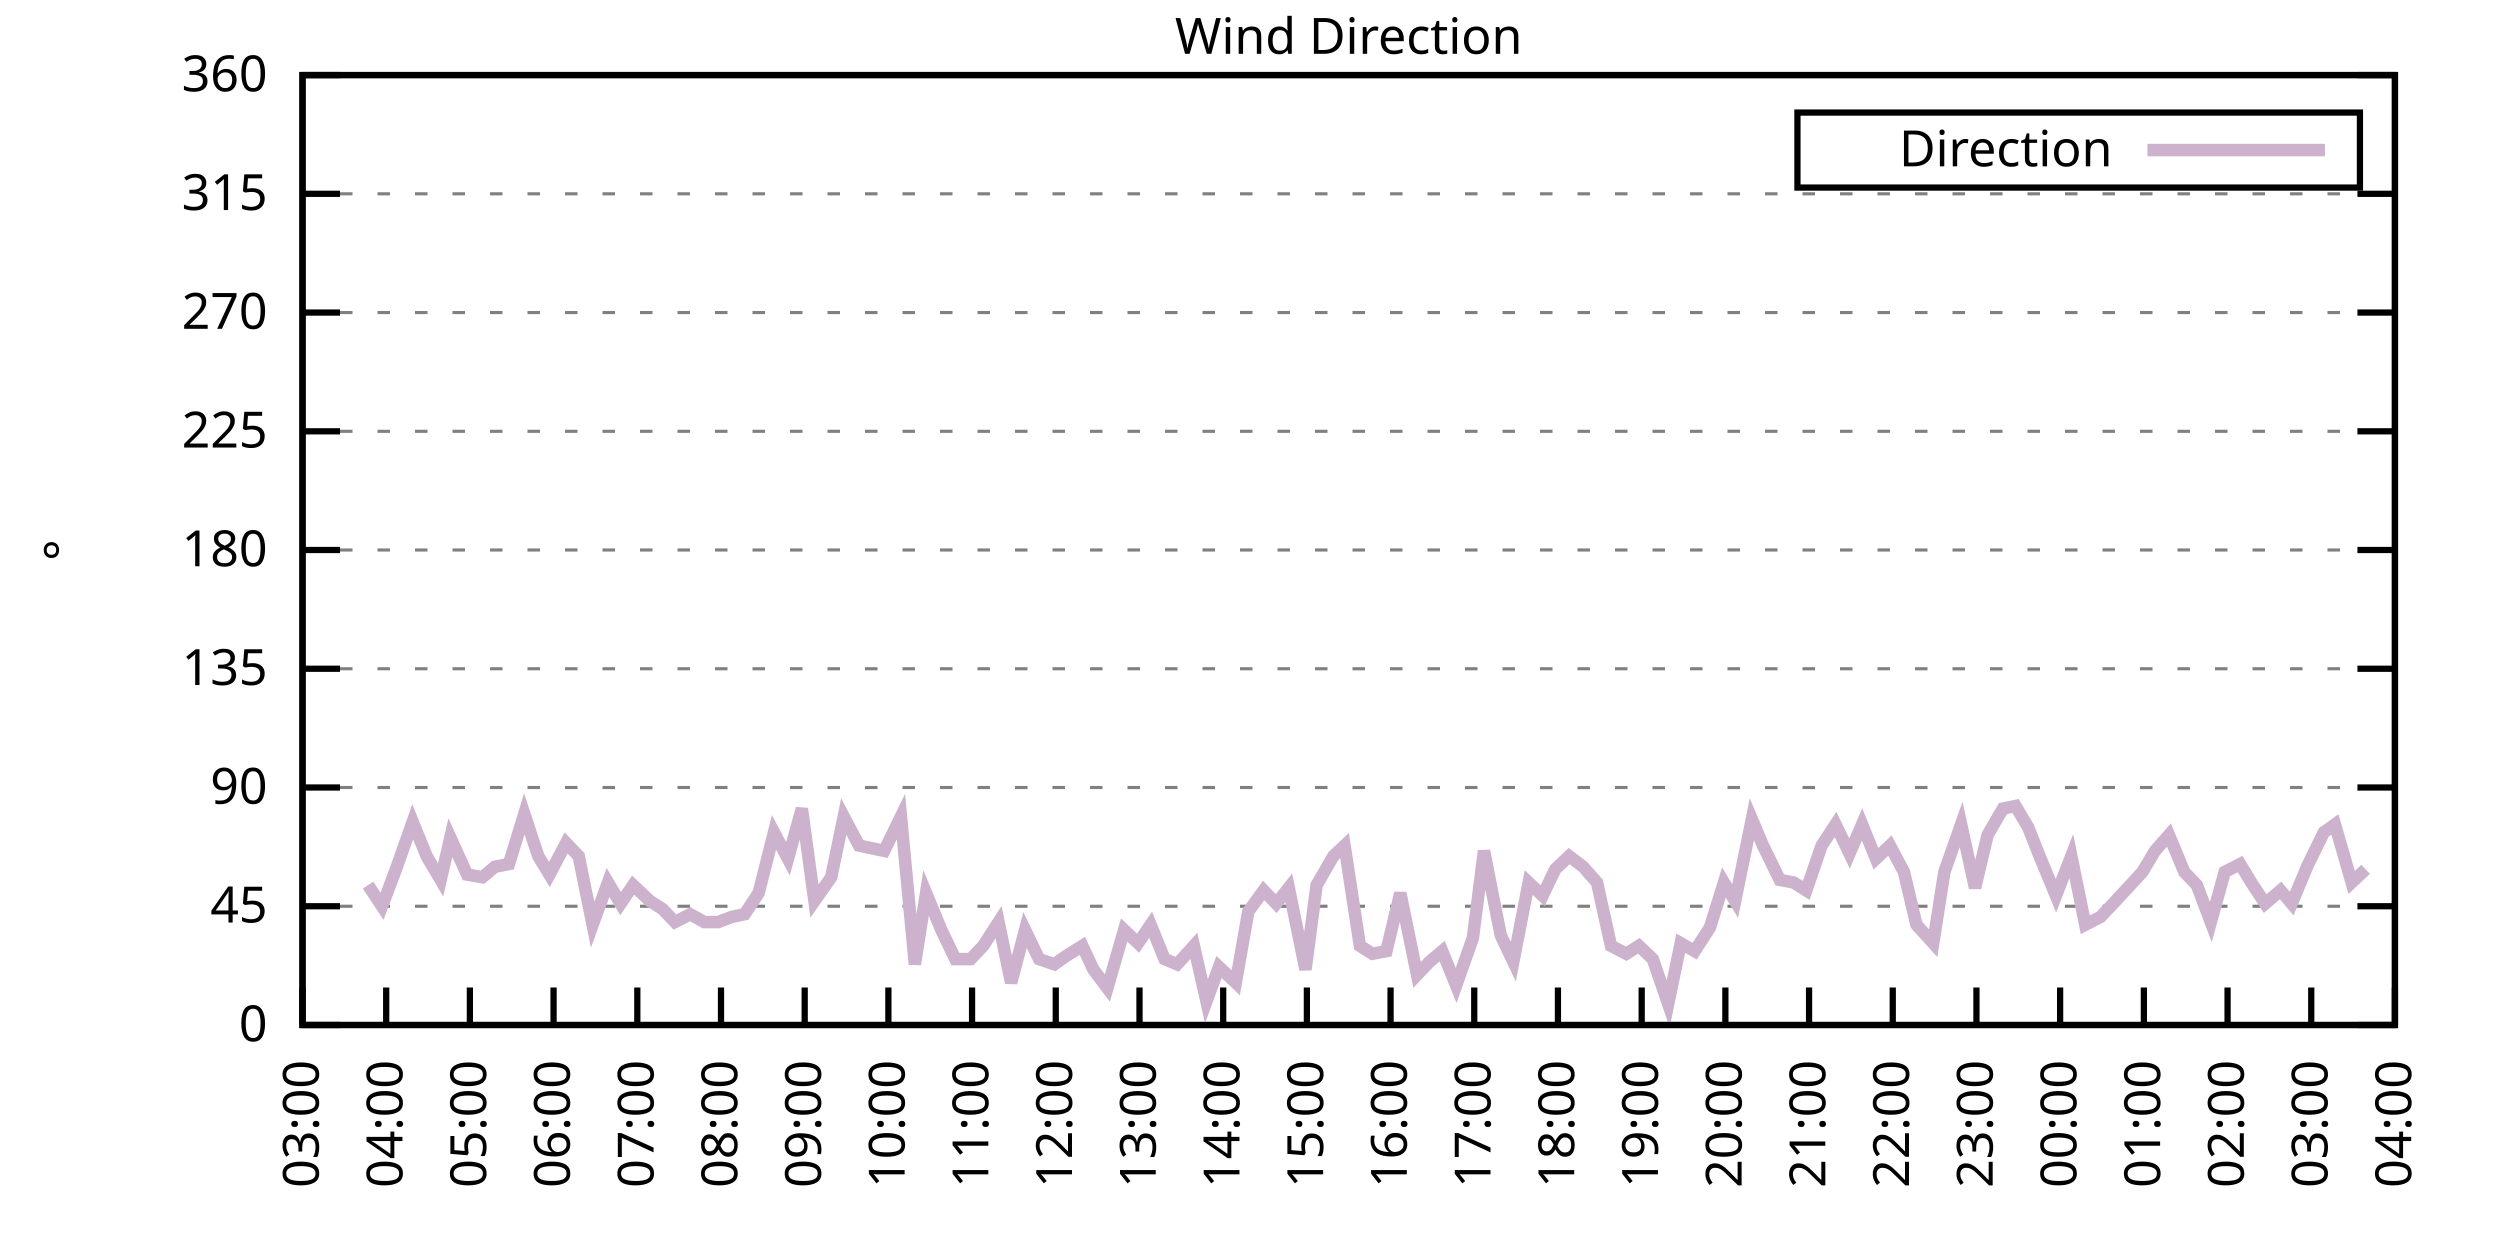
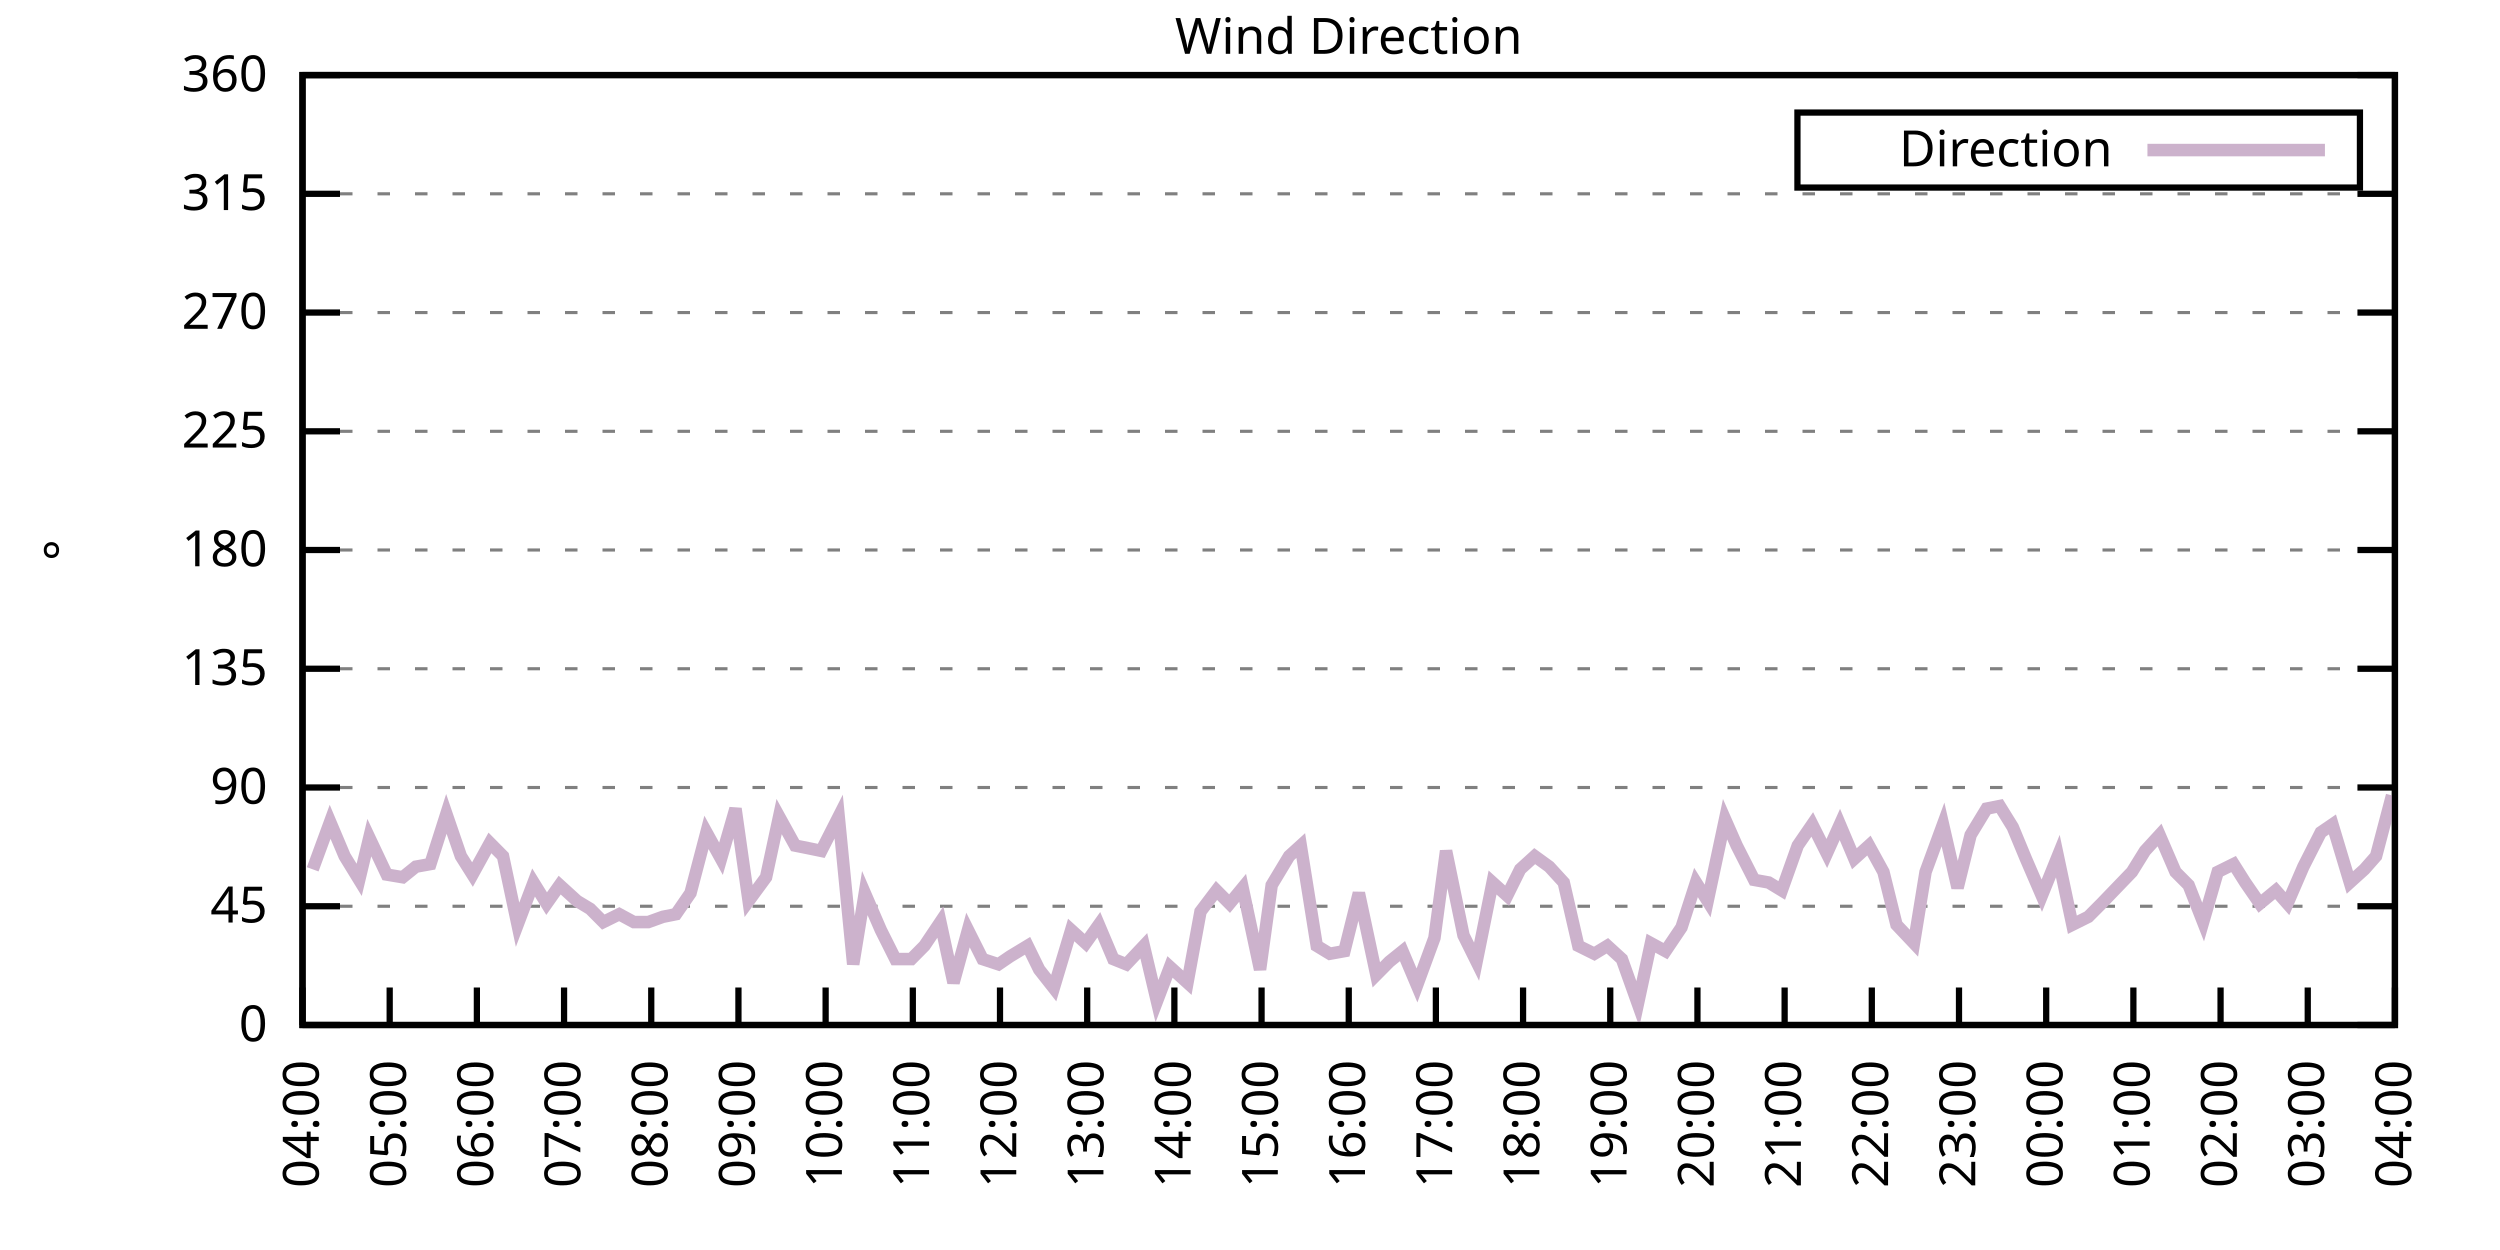
<svg xmlns="http://www.w3.org/2000/svg" xmlns:xlink="http://www.w3.org/1999/xlink" width="400" height="200" viewBox="0 0 400 200">
  <g id="gnuplot_canvas">
    <rect x="0" y="0" width="400" height="200" fill="none" />
    <defs>
      <circle id="gpDot" r="0.5" stroke-width="0.5" stroke="currentColor" />
      <path id="gpPt0" stroke-width="0.333" stroke="currentColor" d="M-1,0 h2 M0,-1 v2" />
      <path id="gpPt1" stroke-width="0.333" stroke="currentColor" d="M-1,-1 L1,1 M1,-1 L-1,1" />
      <path id="gpPt2" stroke-width="0.333" stroke="currentColor" d="M-1,0 L1,0 M0,-1 L0,1 M-1,-1 L1,1 M-1,1 L1,-1" />
      <rect id="gpPt3" stroke-width="0.333" stroke="currentColor" x="-1" y="-1" width="2" height="2" />
      <rect id="gpPt4" stroke-width="0.333" stroke="currentColor" fill="currentColor" x="-1" y="-1" width="2" height="2" />
      <circle id="gpPt5" stroke-width="0.333" stroke="currentColor" cx="0" cy="0" r="1" />
      <use xlink:href="#gpPt5" id="gpPt6" fill="currentColor" stroke="none" />
      <path id="gpPt7" stroke-width="0.333" stroke="currentColor" d="M0,-1.33 L-1.33,0.67 L1.33,0.67 z" />
      <use xlink:href="#gpPt7" id="gpPt8" fill="currentColor" stroke="none" />
      <use xlink:href="#gpPt7" id="gpPt9" stroke="currentColor" transform="rotate(180)" />
      <use xlink:href="#gpPt9" id="gpPt10" fill="currentColor" stroke="none" />
      <use xlink:href="#gpPt3" id="gpPt11" stroke="currentColor" transform="rotate(45)" />
      <use xlink:href="#gpPt11" id="gpPt12" fill="currentColor" stroke="none" />
      <path id="gpPt13" stroke-width="0.333" stroke="currentColor" d="M0,1.330 L1.265,0.411 L0.782,-1.067 L-0.782,-1.076 L-1.265,0.411 z" />
      <use xlink:href="#gpPt13" id="gpPt14" fill="currentColor" stroke="none" />
      <filter id="textbox" filterUnits="objectBoundingBox" x="0" y="0" height="1" width="1">
        <feFlood flood-color="white" flood-opacity="1" result="bgnd" />
        <feComposite in="SourceGraphic" in2="bgnd" operator="atop" />
      </filter>
      <filter id="greybox" filterUnits="objectBoundingBox" x="0" y="0" height="1" width="1">
        <feFlood flood-color="lightgrey" flood-opacity="1" result="grey" />
        <feComposite in="SourceGraphic" in2="grey" operator="atop" />
      </filter>
    </defs>
    <g fill="none" color="white" stroke="currentColor" stroke-width="1.00" stroke-linecap="butt" stroke-linejoin="miter">
</g>
    <g fill="none" color="black" stroke="currentColor" stroke-width="1.00" stroke-linecap="butt" stroke-linejoin="miter">
      <g stroke="none" shape-rendering="crispEdges">
        <polygon fill="rgb(255, 255, 255)" points="48.40,164.00 383.18,164.00 383.18,12.02 48.40,12.02 " />
      </g>
    </g>
    <g fill="none" color="black" stroke="currentColor" stroke-width="1.00" stroke-linecap="butt" stroke-linejoin="miter">
</g>
    <g fill="none" color="black" stroke="black" stroke-width="0.50" stroke-linecap="butt" stroke-linejoin="miter">
</g>
    <g fill="none" color="gray" stroke="currentColor" stroke-width="0.50" stroke-linecap="butt" stroke-linejoin="miter">
      <path stroke="gray" stroke-dasharray="2,4" class="gridline" d="M48.40,164.00 L383.19,164.00  " />
    </g>
    <g fill="none" color="gray" stroke="gray" stroke-width="1.00" stroke-linecap="butt" stroke-linejoin="miter">
</g>
    <g fill="none" color="black" stroke="currentColor" stroke-width="1.00" stroke-linecap="butt" stroke-linejoin="miter">
      <path stroke="black" d="M48.40,164.00 L54.40,164.00 M383.19,164.00 L377.19,164.00  " />
      <g transform="translate(42.80,166.60)" stroke="none" fill="black" font-family="Sans" font-size="8.00" text-anchor="end">
        <text>
          <tspan font-family="Sans"> 0</tspan>
        </text>
      </g>
    </g>
    <g fill="none" color="black" stroke="currentColor" stroke-width="1.00" stroke-linecap="butt" stroke-linejoin="miter">
</g>
    <g fill="none" color="black" stroke="black" stroke-width="0.50" stroke-linecap="butt" stroke-linejoin="miter">
</g>
    <g fill="none" color="gray" stroke="currentColor" stroke-width="0.50" stroke-linecap="butt" stroke-linejoin="miter">
      <path stroke="gray" stroke-dasharray="2,4" class="gridline" d="M48.40,145.00 L383.19,145.00  " />
    </g>
    <g fill="none" color="gray" stroke="gray" stroke-width="1.00" stroke-linecap="butt" stroke-linejoin="miter">
</g>
    <g fill="none" color="black" stroke="currentColor" stroke-width="1.00" stroke-linecap="butt" stroke-linejoin="miter">
      <path stroke="black" d="M48.40,145.00 L54.40,145.00 M383.19,145.00 L377.19,145.00  " />
      <g transform="translate(42.80,147.60)" stroke="none" fill="black" font-family="Sans" font-size="8.00" text-anchor="end">
        <text>
          <tspan font-family="Sans"> 45</tspan>
        </text>
      </g>
    </g>
    <g fill="none" color="black" stroke="currentColor" stroke-width="1.00" stroke-linecap="butt" stroke-linejoin="miter">
</g>
    <g fill="none" color="black" stroke="black" stroke-width="0.50" stroke-linecap="butt" stroke-linejoin="miter">
</g>
    <g fill="none" color="gray" stroke="currentColor" stroke-width="0.50" stroke-linecap="butt" stroke-linejoin="miter">
      <path stroke="gray" stroke-dasharray="2,4" class="gridline" d="M48.40,126.00 L383.19,126.00  " />
    </g>
    <g fill="none" color="gray" stroke="gray" stroke-width="1.00" stroke-linecap="butt" stroke-linejoin="miter">
</g>
    <g fill="none" color="black" stroke="currentColor" stroke-width="1.00" stroke-linecap="butt" stroke-linejoin="miter">
      <path stroke="black" d="M48.40,126.00 L54.40,126.00 M383.19,126.00 L377.19,126.00  " />
      <g transform="translate(42.80,128.60)" stroke="none" fill="black" font-family="Sans" font-size="8.00" text-anchor="end">
        <text>
          <tspan font-family="Sans"> 90</tspan>
        </text>
      </g>
    </g>
    <g fill="none" color="black" stroke="currentColor" stroke-width="1.00" stroke-linecap="butt" stroke-linejoin="miter">
</g>
    <g fill="none" color="black" stroke="black" stroke-width="0.50" stroke-linecap="butt" stroke-linejoin="miter">
</g>
    <g fill="none" color="gray" stroke="currentColor" stroke-width="0.50" stroke-linecap="butt" stroke-linejoin="miter">
      <path stroke="gray" stroke-dasharray="2,4" class="gridline" d="M48.40,107.00 L383.19,107.00  " />
    </g>
    <g fill="none" color="gray" stroke="gray" stroke-width="1.00" stroke-linecap="butt" stroke-linejoin="miter">
</g>
    <g fill="none" color="black" stroke="currentColor" stroke-width="1.00" stroke-linecap="butt" stroke-linejoin="miter">
      <path stroke="black" d="M48.40,107.00 L54.40,107.00 M383.19,107.00 L377.19,107.00  " />
      <g transform="translate(42.80,109.60)" stroke="none" fill="black" font-family="Sans" font-size="8.00" text-anchor="end">
        <text>
          <tspan font-family="Sans"> 135</tspan>
        </text>
      </g>
    </g>
    <g fill="none" color="black" stroke="currentColor" stroke-width="1.00" stroke-linecap="butt" stroke-linejoin="miter">
</g>
    <g fill="none" color="black" stroke="black" stroke-width="0.50" stroke-linecap="butt" stroke-linejoin="miter">
</g>
    <g fill="none" color="gray" stroke="currentColor" stroke-width="0.50" stroke-linecap="butt" stroke-linejoin="miter">
      <path stroke="gray" stroke-dasharray="2,4" class="gridline" d="M48.40,88.00 L383.19,88.00  " />
    </g>
    <g fill="none" color="gray" stroke="gray" stroke-width="1.00" stroke-linecap="butt" stroke-linejoin="miter">
</g>
    <g fill="none" color="black" stroke="currentColor" stroke-width="1.00" stroke-linecap="butt" stroke-linejoin="miter">
      <path stroke="black" d="M48.40,88.00 L54.40,88.00 M383.19,88.00 L377.19,88.00  " />
      <g transform="translate(42.80,90.60)" stroke="none" fill="black" font-family="Sans" font-size="8.00" text-anchor="end">
        <text>
          <tspan font-family="Sans"> 180</tspan>
        </text>
      </g>
    </g>
    <g fill="none" color="black" stroke="currentColor" stroke-width="1.00" stroke-linecap="butt" stroke-linejoin="miter">
</g>
    <g fill="none" color="black" stroke="black" stroke-width="0.50" stroke-linecap="butt" stroke-linejoin="miter">
</g>
    <g fill="none" color="gray" stroke="currentColor" stroke-width="0.50" stroke-linecap="butt" stroke-linejoin="miter">
      <path stroke="gray" stroke-dasharray="2,4" class="gridline" d="M48.40,69.01 L383.19,69.01  " />
    </g>
    <g fill="none" color="gray" stroke="gray" stroke-width="1.00" stroke-linecap="butt" stroke-linejoin="miter">
</g>
    <g fill="none" color="black" stroke="currentColor" stroke-width="1.00" stroke-linecap="butt" stroke-linejoin="miter">
      <path stroke="black" d="M48.40,69.01 L54.40,69.01 M383.19,69.01 L377.19,69.01  " />
      <g transform="translate(42.80,71.61)" stroke="none" fill="black" font-family="Sans" font-size="8.00" text-anchor="end">
        <text>
          <tspan font-family="Sans"> 225</tspan>
        </text>
      </g>
    </g>
    <g fill="none" color="black" stroke="currentColor" stroke-width="1.00" stroke-linecap="butt" stroke-linejoin="miter">
</g>
    <g fill="none" color="black" stroke="black" stroke-width="0.50" stroke-linecap="butt" stroke-linejoin="miter">
</g>
    <g fill="none" color="gray" stroke="currentColor" stroke-width="0.50" stroke-linecap="butt" stroke-linejoin="miter">
      <path stroke="gray" stroke-dasharray="2,4" class="gridline" d="M48.40,50.01 L383.19,50.01  " />
    </g>
    <g fill="none" color="gray" stroke="gray" stroke-width="1.00" stroke-linecap="butt" stroke-linejoin="miter">
</g>
    <g fill="none" color="black" stroke="currentColor" stroke-width="1.00" stroke-linecap="butt" stroke-linejoin="miter">
      <path stroke="black" d="M48.40,50.01 L54.40,50.01 M383.19,50.01 L377.19,50.01  " />
      <g transform="translate(42.80,52.61)" stroke="none" fill="black" font-family="Sans" font-size="8.00" text-anchor="end">
        <text>
          <tspan font-family="Sans"> 270</tspan>
        </text>
      </g>
    </g>
    <g fill="none" color="black" stroke="currentColor" stroke-width="1.00" stroke-linecap="butt" stroke-linejoin="miter">
</g>
    <g fill="none" color="black" stroke="black" stroke-width="0.50" stroke-linecap="butt" stroke-linejoin="miter">
</g>
    <g fill="none" color="gray" stroke="currentColor" stroke-width="0.50" stroke-linecap="butt" stroke-linejoin="miter">
      <path stroke="gray" stroke-dasharray="2,4" class="gridline" d="M48.40,31.01 L383.19,31.01  " />
    </g>
    <g fill="none" color="gray" stroke="gray" stroke-width="1.00" stroke-linecap="butt" stroke-linejoin="miter">
</g>
    <g fill="none" color="black" stroke="currentColor" stroke-width="1.00" stroke-linecap="butt" stroke-linejoin="miter">
      <path stroke="black" d="M48.40,31.01 L54.40,31.01 M383.19,31.01 L377.19,31.01  " />
      <g transform="translate(42.80,33.61)" stroke="none" fill="black" font-family="Sans" font-size="8.00" text-anchor="end">
        <text>
          <tspan font-family="Sans"> 315</tspan>
        </text>
      </g>
    </g>
    <g fill="none" color="black" stroke="currentColor" stroke-width="1.00" stroke-linecap="butt" stroke-linejoin="miter">
</g>
    <g fill="none" color="black" stroke="black" stroke-width="0.50" stroke-linecap="butt" stroke-linejoin="miter">
</g>
    <g fill="none" color="gray" stroke="currentColor" stroke-width="0.50" stroke-linecap="butt" stroke-linejoin="miter">
      <path stroke="gray" stroke-dasharray="2,4" class="gridline" d="M48.40,12.01 L383.19,12.01  " />
    </g>
    <g fill="none" color="gray" stroke="gray" stroke-width="1.00" stroke-linecap="butt" stroke-linejoin="miter">
</g>
    <g fill="none" color="black" stroke="currentColor" stroke-width="1.00" stroke-linecap="butt" stroke-linejoin="miter">
      <path stroke="black" d="M48.40,12.01 L54.40,12.01 M383.19,12.01 L377.19,12.01  " />
      <g transform="translate(42.80,14.61)" stroke="none" fill="black" font-family="Sans" font-size="8.00" text-anchor="end">
        <text>
          <tspan font-family="Sans"> 360</tspan>
        </text>
      </g>
    </g>
    <g fill="none" color="black" stroke="currentColor" stroke-width="1.00" stroke-linecap="butt" stroke-linejoin="miter">
      <path stroke="black" d="M48.40,164.00 L48.40,158.00  " />
      <g transform="translate(51.00,169.60) rotate(270.00)" stroke="none" fill="black" font-family="Sans" font-size="8.00" text-anchor="end">
        <text>
-           <tspan font-family="Sans">03:00</tspan>
-         </text>
-       </g>
-     </g>
-     <g fill="none" color="black" stroke="currentColor" stroke-width="1.00" stroke-linecap="butt" stroke-linejoin="miter">
-       <path stroke="black" d="M61.79,164.00 L61.79,158.00  " />
-       <g transform="translate(64.39,169.60) rotate(270.00)" stroke="none" fill="black" font-family="Sans" font-size="8.00" text-anchor="end">
-         <text>
          <tspan font-family="Sans">04:00</tspan>
        </text>
      </g>
    </g>
    <g fill="none" color="black" stroke="currentColor" stroke-width="1.00" stroke-linecap="butt" stroke-linejoin="miter">
-       <path stroke="black" d="M75.18,164.00 L75.18,158.00  " />
-       <g transform="translate(77.78,169.60) rotate(270.00)" stroke="none" fill="black" font-family="Sans" font-size="8.00" text-anchor="end">
+       <path stroke="black" d="M62.35,164.00 L62.35,158.00  " />
+       <g transform="translate(64.95,169.60) rotate(270.00)" stroke="none" fill="black" font-family="Sans" font-size="8.00" text-anchor="end">
        <text>
          <tspan font-family="Sans">05:00</tspan>
        </text>
      </g>
    </g>
    <g fill="none" color="black" stroke="currentColor" stroke-width="1.00" stroke-linecap="butt" stroke-linejoin="miter">
-       <path stroke="black" d="M88.57,164.00 L88.57,158.00  " />
-       <g transform="translate(91.17,169.60) rotate(270.00)" stroke="none" fill="black" font-family="Sans" font-size="8.00" text-anchor="end">
+       <path stroke="black" d="M76.30,164.00 L76.30,158.00  " />
+       <g transform="translate(78.90,169.60) rotate(270.00)" stroke="none" fill="black" font-family="Sans" font-size="8.00" text-anchor="end">
        <text>
          <tspan font-family="Sans">06:00</tspan>
        </text>
      </g>
    </g>
    <g fill="none" color="black" stroke="currentColor" stroke-width="1.00" stroke-linecap="butt" stroke-linejoin="miter">
-       <path stroke="black" d="M101.97,164.00 L101.97,158.00  " />
-       <g transform="translate(104.57,169.60) rotate(270.00)" stroke="none" fill="black" font-family="Sans" font-size="8.00" text-anchor="end">
+       <path stroke="black" d="M90.25,164.00 L90.25,158.00  " />
+       <g transform="translate(92.85,169.60) rotate(270.00)" stroke="none" fill="black" font-family="Sans" font-size="8.00" text-anchor="end">
        <text>
          <tspan font-family="Sans">07:00</tspan>
        </text>
      </g>
    </g>
    <g fill="none" color="black" stroke="currentColor" stroke-width="1.00" stroke-linecap="butt" stroke-linejoin="miter">
-       <path stroke="black" d="M115.36,164.00 L115.36,158.00  " />
-       <g transform="translate(117.96,169.60) rotate(270.00)" stroke="none" fill="black" font-family="Sans" font-size="8.00" text-anchor="end">
+       <path stroke="black" d="M104.20,164.00 L104.20,158.00  " />
+       <g transform="translate(106.80,169.60) rotate(270.00)" stroke="none" fill="black" font-family="Sans" font-size="8.00" text-anchor="end">
        <text>
          <tspan font-family="Sans">08:00</tspan>
        </text>
      </g>
    </g>
    <g fill="none" color="black" stroke="currentColor" stroke-width="1.00" stroke-linecap="butt" stroke-linejoin="miter">
-       <path stroke="black" d="M128.75,164.00 L128.75,158.00  " />
-       <g transform="translate(131.35,169.60) rotate(270.00)" stroke="none" fill="black" font-family="Sans" font-size="8.00" text-anchor="end">
+       <path stroke="black" d="M118.15,164.00 L118.15,158.00  " />
+       <g transform="translate(120.75,169.60) rotate(270.00)" stroke="none" fill="black" font-family="Sans" font-size="8.00" text-anchor="end">
        <text>
          <tspan font-family="Sans">09:00</tspan>
        </text>
      </g>
    </g>
    <g fill="none" color="black" stroke="currentColor" stroke-width="1.00" stroke-linecap="butt" stroke-linejoin="miter">
-       <path stroke="black" d="M142.14,164.00 L142.14,158.00  " />
-       <g transform="translate(144.74,169.60) rotate(270.00)" stroke="none" fill="black" font-family="Sans" font-size="8.00" text-anchor="end">
+       <path stroke="black" d="M132.10,164.00 L132.10,158.00  " />
+       <g transform="translate(134.70,169.60) rotate(270.00)" stroke="none" fill="black" font-family="Sans" font-size="8.00" text-anchor="end">
        <text>
          <tspan font-family="Sans">10:00</tspan>
        </text>
      </g>
    </g>
    <g fill="none" color="black" stroke="currentColor" stroke-width="1.00" stroke-linecap="butt" stroke-linejoin="miter">
-       <path stroke="black" d="M155.53,164.00 L155.53,158.00  " />
-       <g transform="translate(158.13,169.60) rotate(270.00)" stroke="none" fill="black" font-family="Sans" font-size="8.00" text-anchor="end">
+       <path stroke="black" d="M146.05,164.00 L146.05,158.00  " />
+       <g transform="translate(148.65,169.60) rotate(270.00)" stroke="none" fill="black" font-family="Sans" font-size="8.00" text-anchor="end">
        <text>
          <tspan font-family="Sans">11:00</tspan>
        </text>
      </g>
    </g>
    <g fill="none" color="black" stroke="currentColor" stroke-width="1.00" stroke-linecap="butt" stroke-linejoin="miter">
-       <path stroke="black" d="M168.92,164.00 L168.92,158.00  " />
-       <g transform="translate(171.52,169.60) rotate(270.00)" stroke="none" fill="black" font-family="Sans" font-size="8.00" text-anchor="end">
+       <path stroke="black" d="M160.00,164.00 L160.00,158.00  " />
+       <g transform="translate(162.60,169.60) rotate(270.00)" stroke="none" fill="black" font-family="Sans" font-size="8.00" text-anchor="end">
        <text>
          <tspan font-family="Sans">12:00</tspan>
        </text>
      </g>
    </g>
    <g fill="none" color="black" stroke="currentColor" stroke-width="1.00" stroke-linecap="butt" stroke-linejoin="miter">
-       <path stroke="black" d="M182.32,164.00 L182.32,158.00  " />
-       <g transform="translate(184.92,169.60) rotate(270.00)" stroke="none" fill="black" font-family="Sans" font-size="8.00" text-anchor="end">
+       <path stroke="black" d="M173.95,164.00 L173.95,158.00  " />
+       <g transform="translate(176.55,169.60) rotate(270.00)" stroke="none" fill="black" font-family="Sans" font-size="8.00" text-anchor="end">
        <text>
          <tspan font-family="Sans">13:00</tspan>
        </text>
      </g>
    </g>
    <g fill="none" color="black" stroke="currentColor" stroke-width="1.00" stroke-linecap="butt" stroke-linejoin="miter">
-       <path stroke="black" d="M195.71,164.00 L195.71,158.00  " />
-       <g transform="translate(198.31,169.60) rotate(270.00)" stroke="none" fill="black" font-family="Sans" font-size="8.00" text-anchor="end">
+       <path stroke="black" d="M187.90,164.00 L187.90,158.00  " />
+       <g transform="translate(190.50,169.60) rotate(270.00)" stroke="none" fill="black" font-family="Sans" font-size="8.00" text-anchor="end">
        <text>
          <tspan font-family="Sans">14:00</tspan>
        </text>
      </g>
    </g>
    <g fill="none" color="black" stroke="currentColor" stroke-width="1.00" stroke-linecap="butt" stroke-linejoin="miter">
-       <path stroke="black" d="M209.10,164.00 L209.10,158.00  " />
-       <g transform="translate(211.70,169.60) rotate(270.00)" stroke="none" fill="black" font-family="Sans" font-size="8.00" text-anchor="end">
+       <path stroke="black" d="M201.85,164.00 L201.85,158.00  " />
+       <g transform="translate(204.45,169.60) rotate(270.00)" stroke="none" fill="black" font-family="Sans" font-size="8.00" text-anchor="end">
        <text>
          <tspan font-family="Sans">15:00</tspan>
        </text>
      </g>
    </g>
    <g fill="none" color="black" stroke="currentColor" stroke-width="1.00" stroke-linecap="butt" stroke-linejoin="miter">
-       <path stroke="black" d="M222.49,164.00 L222.49,158.00  " />
-       <g transform="translate(225.09,169.60) rotate(270.00)" stroke="none" fill="black" font-family="Sans" font-size="8.00" text-anchor="end">
+       <path stroke="black" d="M215.80,164.00 L215.80,158.00  " />
+       <g transform="translate(218.40,169.60) rotate(270.00)" stroke="none" fill="black" font-family="Sans" font-size="8.00" text-anchor="end">
        <text>
          <tspan font-family="Sans">16:00</tspan>
        </text>
      </g>
    </g>
    <g fill="none" color="black" stroke="currentColor" stroke-width="1.00" stroke-linecap="butt" stroke-linejoin="miter">
-       <path stroke="black" d="M235.88,164.00 L235.88,158.00  " />
-       <g transform="translate(238.48,169.60) rotate(270.00)" stroke="none" fill="black" font-family="Sans" font-size="8.00" text-anchor="end">
+       <path stroke="black" d="M229.74,164.00 L229.74,158.00  " />
+       <g transform="translate(232.34,169.60) rotate(270.00)" stroke="none" fill="black" font-family="Sans" font-size="8.00" text-anchor="end">
        <text>
          <tspan font-family="Sans">17:00</tspan>
        </text>
      </g>
    </g>
    <g fill="none" color="black" stroke="currentColor" stroke-width="1.00" stroke-linecap="butt" stroke-linejoin="miter">
-       <path stroke="black" d="M249.27,164.00 L249.27,158.00  " />
-       <g transform="translate(251.87,169.60) rotate(270.00)" stroke="none" fill="black" font-family="Sans" font-size="8.00" text-anchor="end">
+       <path stroke="black" d="M243.69,164.00 L243.69,158.00  " />
+       <g transform="translate(246.29,169.60) rotate(270.00)" stroke="none" fill="black" font-family="Sans" font-size="8.00" text-anchor="end">
        <text>
          <tspan font-family="Sans">18:00</tspan>
        </text>
      </g>
    </g>
    <g fill="none" color="black" stroke="currentColor" stroke-width="1.00" stroke-linecap="butt" stroke-linejoin="miter">
-       <path stroke="black" d="M262.67,164.00 L262.67,158.00  " />
-       <g transform="translate(265.27,169.60) rotate(270.00)" stroke="none" fill="black" font-family="Sans" font-size="8.00" text-anchor="end">
+       <path stroke="black" d="M257.64,164.00 L257.64,158.00  " />
+       <g transform="translate(260.24,169.60) rotate(270.00)" stroke="none" fill="black" font-family="Sans" font-size="8.00" text-anchor="end">
        <text>
          <tspan font-family="Sans">19:00</tspan>
        </text>
      </g>
    </g>
    <g fill="none" color="black" stroke="currentColor" stroke-width="1.00" stroke-linecap="butt" stroke-linejoin="miter">
-       <path stroke="black" d="M276.06,164.00 L276.06,158.00  " />
-       <g transform="translate(278.66,169.60) rotate(270.00)" stroke="none" fill="black" font-family="Sans" font-size="8.00" text-anchor="end">
+       <path stroke="black" d="M271.59,164.00 L271.59,158.00  " />
+       <g transform="translate(274.19,169.60) rotate(270.00)" stroke="none" fill="black" font-family="Sans" font-size="8.00" text-anchor="end">
        <text>
          <tspan font-family="Sans">20:00</tspan>
        </text>
      </g>
    </g>
    <g fill="none" color="black" stroke="currentColor" stroke-width="1.00" stroke-linecap="butt" stroke-linejoin="miter">
-       <path stroke="black" d="M289.45,164.00 L289.45,158.00  " />
-       <g transform="translate(292.05,169.60) rotate(270.00)" stroke="none" fill="black" font-family="Sans" font-size="8.00" text-anchor="end">
+       <path stroke="black" d="M285.54,164.00 L285.54,158.00  " />
+       <g transform="translate(288.14,169.60) rotate(270.00)" stroke="none" fill="black" font-family="Sans" font-size="8.00" text-anchor="end">
        <text>
          <tspan font-family="Sans">21:00</tspan>
        </text>
      </g>
    </g>
    <g fill="none" color="black" stroke="currentColor" stroke-width="1.00" stroke-linecap="butt" stroke-linejoin="miter">
-       <path stroke="black" d="M302.84,164.00 L302.84,158.00  " />
-       <g transform="translate(305.44,169.60) rotate(270.00)" stroke="none" fill="black" font-family="Sans" font-size="8.00" text-anchor="end">
+       <path stroke="black" d="M299.49,164.00 L299.49,158.00  " />
+       <g transform="translate(302.09,169.60) rotate(270.00)" stroke="none" fill="black" font-family="Sans" font-size="8.00" text-anchor="end">
        <text>
          <tspan font-family="Sans">22:00</tspan>
        </text>
      </g>
    </g>
    <g fill="none" color="black" stroke="currentColor" stroke-width="1.00" stroke-linecap="butt" stroke-linejoin="miter">
-       <path stroke="black" d="M316.23,164.00 L316.23,158.00  " />
-       <g transform="translate(318.83,169.60) rotate(270.00)" stroke="none" fill="black" font-family="Sans" font-size="8.00" text-anchor="end">
+       <path stroke="black" d="M313.44,164.00 L313.44,158.00  " />
+       <g transform="translate(316.04,169.60) rotate(270.00)" stroke="none" fill="black" font-family="Sans" font-size="8.00" text-anchor="end">
        <text>
          <tspan font-family="Sans">23:00</tspan>
        </text>
      </g>
    </g>
    <g fill="none" color="black" stroke="currentColor" stroke-width="1.00" stroke-linecap="butt" stroke-linejoin="miter">
-       <path stroke="black" d="M329.62,164.00 L329.62,158.00  " />
-       <g transform="translate(332.22,169.60) rotate(270.00)" stroke="none" fill="black" font-family="Sans" font-size="8.00" text-anchor="end">
+       <path stroke="black" d="M327.39,164.00 L327.39,158.00  " />
+       <g transform="translate(329.99,169.60) rotate(270.00)" stroke="none" fill="black" font-family="Sans" font-size="8.00" text-anchor="end">
        <text>
          <tspan font-family="Sans">00:00</tspan>
        </text>
      </g>
    </g>
    <g fill="none" color="black" stroke="currentColor" stroke-width="1.00" stroke-linecap="butt" stroke-linejoin="miter">
-       <path stroke="black" d="M343.02,164.00 L343.02,158.00  " />
-       <g transform="translate(345.62,169.60) rotate(270.00)" stroke="none" fill="black" font-family="Sans" font-size="8.00" text-anchor="end">
+       <path stroke="black" d="M341.34,164.00 L341.34,158.00  " />
+       <g transform="translate(343.94,169.60) rotate(270.00)" stroke="none" fill="black" font-family="Sans" font-size="8.00" text-anchor="end">
        <text>
          <tspan font-family="Sans">01:00</tspan>
        </text>
      </g>
    </g>
    <g fill="none" color="black" stroke="currentColor" stroke-width="1.00" stroke-linecap="butt" stroke-linejoin="miter">
-       <path stroke="black" d="M356.41,164.00 L356.41,158.00  " />
-       <g transform="translate(359.01,169.60) rotate(270.00)" stroke="none" fill="black" font-family="Sans" font-size="8.00" text-anchor="end">
+       <path stroke="black" d="M355.29,164.00 L355.29,158.00  " />
+       <g transform="translate(357.89,169.60) rotate(270.00)" stroke="none" fill="black" font-family="Sans" font-size="8.00" text-anchor="end">
        <text>
          <tspan font-family="Sans">02:00</tspan>
        </text>
      </g>
    </g>
    <g fill="none" color="black" stroke="currentColor" stroke-width="1.00" stroke-linecap="butt" stroke-linejoin="miter">
-       <path stroke="black" d="M369.80,164.00 L369.80,158.00  " />
-       <g transform="translate(372.40,169.60) rotate(270.00)" stroke="none" fill="black" font-family="Sans" font-size="8.00" text-anchor="end">
+       <path stroke="black" d="M369.24,164.00 L369.24,158.00  " />
+       <g transform="translate(371.84,169.60) rotate(270.00)" stroke="none" fill="black" font-family="Sans" font-size="8.00" text-anchor="end">
        <text>
          <tspan font-family="Sans">03:00</tspan>
        </text>
      </g>
    </g>
    <g fill="none" color="black" stroke="currentColor" stroke-width="1.00" stroke-linecap="butt" stroke-linejoin="miter">
      <path stroke="black" d="M383.19,164.00 L383.19,158.00  " />
      <g transform="translate(385.79,169.60) rotate(270.00)" stroke="none" fill="black" font-family="Sans" font-size="8.00" text-anchor="end">
        <text>
          <tspan font-family="Sans">04:00</tspan>
        </text>
      </g>
    </g>
    <g fill="none" color="black" stroke="currentColor" stroke-width="1.00" stroke-linecap="butt" stroke-linejoin="miter">
</g>
    <g fill="none" color="black" stroke="currentColor" stroke-width="1.00" stroke-linecap="butt" stroke-linejoin="miter">
      <path stroke="black" d="M48.40,12.01 L48.40,164.00 L383.19,164.00 L383.19,12.01 L48.40,12.01 Z  " />
    </g>
    <g fill="none" color="black" stroke="currentColor" stroke-width="1.00" stroke-linecap="butt" stroke-linejoin="miter">
</g>
    <g fill="none" color="black" stroke="currentColor" stroke-width="1.00" stroke-linecap="butt" stroke-linejoin="miter">
      <path stroke="black" d="M287.59,30.01 L287.59,18.01 L377.59,18.01 L377.59,30.01 L287.59,30.01 Z  " />
    </g>
    <g id="Wind_direction_plot_1">
      <g fill="none" color="white" stroke="black" stroke-width="2.00" stroke-linecap="butt" stroke-linejoin="miter">
</g>
      <g fill="none" color="black" stroke="currentColor" stroke-width="2.00" stroke-linecap="butt" stroke-linejoin="miter">
        <g transform="translate(337.99,26.61)" stroke="none" fill="black" font-family="Sans" font-size="8.00" text-anchor="end">
          <text>
            <tspan font-family="Sans">Direction</tspan>
          </text>
        </g>
      </g>
      <g fill="none" color="black" stroke="currentColor" stroke-width="2.00" stroke-linecap="butt" stroke-linejoin="miter">
-         <path stroke="rgb(204, 178, 204)" d="M343.59,24.01 L371.99,24.01 M58.89,141.62 L61.12,145.00 L63.35,139.09 L66.03,131.49 L68.26,136.98 L70.50,140.78   L72.06,134.02 L74.74,139.93 L77.19,140.36 L79.20,138.67 L81.43,138.25 L83.89,130.22 L86.12,136.98 L87.91,139.93   L90.58,134.87 L92.59,136.98 L94.82,147.96 L97.28,141.20 L99.29,144.58 L101.30,141.62 L103.98,144.16 L105.98,145.42   L107.99,147.53 L110.45,146.27 L112.68,147.53 L114.91,147.53 L117.14,146.69 L119.15,146.27 L121.38,142.89 L123.84,133.18   L126.07,137.40 L128.30,129.38 L130.31,144.16 L132.99,140.36 L135.00,130.65 L137.45,135.29 L139.46,135.71 L141.47,136.14   L144.15,130.65 L146.38,154.29 L148.17,142.89 L150.62,148.80 L152.85,153.45 L155.31,153.45 L157.32,151.33 L159.77,147.53   L161.78,157.24 L164.01,148.80 L166.25,153.45 L168.70,154.29 L170.49,153.02 L173.17,151.33 L174.95,155.13 L177.18,158.09   L179.86,148.80 L182.09,150.91 L184.10,147.96 L186.33,153.45 L188.34,154.29 L191.02,151.33 L193.03,160.20 L195.04,154.71   L197.72,157.24 L199.73,145.85 L202.18,142.47 L204.19,144.58 L206.20,142.05 L208.88,155.13 L210.66,141.62 L213.34,136.98   L215.13,135.29 L217.58,151.33 L219.59,152.60 L221.82,152.18 L224.05,142.89 L226.73,155.98 L228.74,153.87 L230.75,152.18   L232.98,157.67 L235.66,150.07 L237.44,136.14 L240.12,149.65 L242.13,153.87 L244.59,141.20 L246.82,143.31 L248.83,139.09   L251.06,136.98 L253.29,138.67 L255.52,141.20 L257.76,151.33 L260.21,152.60 L262.22,151.33 L264.45,153.45 L266.91,160.62   L268.92,150.91 L271.15,152.18 L273.60,148.38 L275.83,141.20 L277.62,144.16 L280.30,131.07 L282.08,135.29 L284.76,140.78   L286.99,141.20 L289.00,142.47 L291.46,135.29 L293.69,131.91 L295.92,136.56 L297.93,131.91 L300.16,137.40 L302.39,135.29   L304.63,139.51 L306.63,147.96 L309.31,150.91 L311.10,139.51 L313.78,131.91 L316.01,142.05 L318.02,133.60 L320.47,129.38   L322.48,128.96 L324.49,132.34 L326.50,137.40 L328.95,143.31 L331.41,136.98 L333.64,147.96 L336.10,146.69 L338.10,144.58   L342.79,139.51 L344.80,136.14 L347.03,133.60 L349.49,139.51 L351.50,141.62 L353.73,147.53 L355.96,139.51 L358.42,138.25   L360.20,141.20 L362.43,144.58 L364.89,142.47 L366.67,144.58 L369.13,138.67 L371.81,133.18 L373.59,131.91 L376.27,141.20   L378.50,139.09  " />
+         <path stroke="rgb(204, 178, 204)" d="M343.59,24.01 L371.99,24.01 M50.03,139.09 L52.82,131.49 L55.14,136.98 L57.47,140.78 L59.09,134.02 L61.88,139.93   L64.44,140.36 L66.53,138.67 L68.86,138.25 L71.42,130.22 L73.74,136.98 L75.60,139.93 L78.39,134.87 L80.48,136.98   L82.81,147.96 L85.37,141.20 L87.46,144.58 L89.55,141.62 L92.34,144.16 L94.43,145.42 L96.53,147.53 L99.08,146.27   L101.41,147.53 L103.73,147.53 L106.06,146.69 L108.15,146.27 L110.48,142.89 L113.03,133.18 L115.36,137.40 L117.68,129.38   L119.78,144.16 L122.57,140.36 L124.66,130.65 L127.22,135.29 L129.31,135.71 L131.40,136.14 L134.19,130.65 L136.51,154.29   L138.37,142.89 L140.93,148.80 L143.26,153.45 L145.81,153.45 L147.91,151.33 L150.46,147.53 L152.56,157.24 L154.88,148.80   L157.21,153.45 L159.76,154.29 L161.62,153.02 L164.41,151.33 L166.27,155.13 L168.60,158.09 L171.39,148.80 L173.71,150.91   L175.81,147.96 L178.13,153.45 L180.22,154.29 L183.01,151.33 L185.11,160.20 L187.20,154.71 L189.99,157.24 L192.08,145.85   L194.64,142.47 L196.73,144.58 L198.82,142.05 L201.61,155.13 L203.47,141.62 L206.26,136.98 L208.12,135.29 L210.68,151.33   L212.77,152.60 L215.10,152.18 L217.42,142.89 L220.21,155.98 L222.30,153.87 L224.40,152.18 L226.72,157.67 L229.51,150.07   L231.37,136.14 L234.16,149.65 L236.25,153.87 L238.81,141.20 L241.14,143.31 L243.23,139.09 L245.55,136.98 L247.88,138.67   L250.20,141.20 L252.53,151.33 L255.09,152.60 L257.18,151.33 L259.50,153.45 L262.06,160.62 L264.15,150.91 L266.48,152.18   L269.04,148.38 L271.36,141.20 L273.22,144.16 L276.01,131.07 L277.87,135.29 L280.66,140.78 L282.99,141.20 L285.08,142.47   L287.64,135.29 L289.96,131.91 L292.29,136.56 L294.38,131.91 L296.70,137.40 L299.03,135.29 L301.35,139.51 L303.44,147.96   L306.23,150.91 L308.09,139.51 L310.88,131.91 L313.21,142.05 L315.30,133.60 L317.86,129.38 L319.95,128.96 L322.04,132.34   L324.14,137.40 L326.69,143.31 L329.25,136.98 L331.58,147.96 L334.13,146.69 L336.23,144.58 L341.11,139.51 L343.20,136.14   L345.53,133.60 L348.08,139.51 L350.18,141.62 L352.50,147.53 L354.83,139.51 L357.38,138.25 L359.24,141.20 L361.57,144.58   L364.13,142.47 L365.99,144.58 L368.54,138.67 L371.33,133.18 L373.19,131.91 L375.98,141.20 L378.31,139.09 L380.17,136.98   L382.73,127.27  " />
      </g>
    </g>
    <g fill="none" color="black" stroke="currentColor" stroke-width="2.00" stroke-linecap="butt" stroke-linejoin="miter">
</g>
    <g fill="none" color="black" stroke="black" stroke-width="1.00" stroke-linecap="butt" stroke-linejoin="miter">
</g>
    <g fill="none" color="black" stroke="currentColor" stroke-width="1.00" stroke-linecap="butt" stroke-linejoin="miter">
      <path stroke="black" d="M48.40,12.01 L48.40,164.00 L383.19,164.00 L383.19,12.01 L48.40,12.01 Z  " />
      <g transform="translate(12.80,88.01) rotate(270.00)" stroke="none" fill="black" font-family="Sans" font-size="8.00" text-anchor="middle">
        <text>
          <tspan font-family="Sans">°</tspan>
        </text>
      </g>
    </g>
    <g fill="none" color="black" stroke="currentColor" stroke-width="1.00" stroke-linecap="butt" stroke-linejoin="miter">
</g>
    <g fill="none" color="black" stroke="currentColor" stroke-width="1.00" stroke-linecap="butt" stroke-linejoin="miter">
      <g transform="translate(215.79,8.61)" stroke="none" fill="black" font-family="Sans" font-size="8.00" text-anchor="middle">
        <text>
          <tspan font-family="Sans">Wind Direction</tspan>
        </text>
      </g>
    </g>
    <g fill="none" color="black" stroke="currentColor" stroke-width="1.00" stroke-linecap="butt" stroke-linejoin="miter">
</g>
  </g>
</svg>
